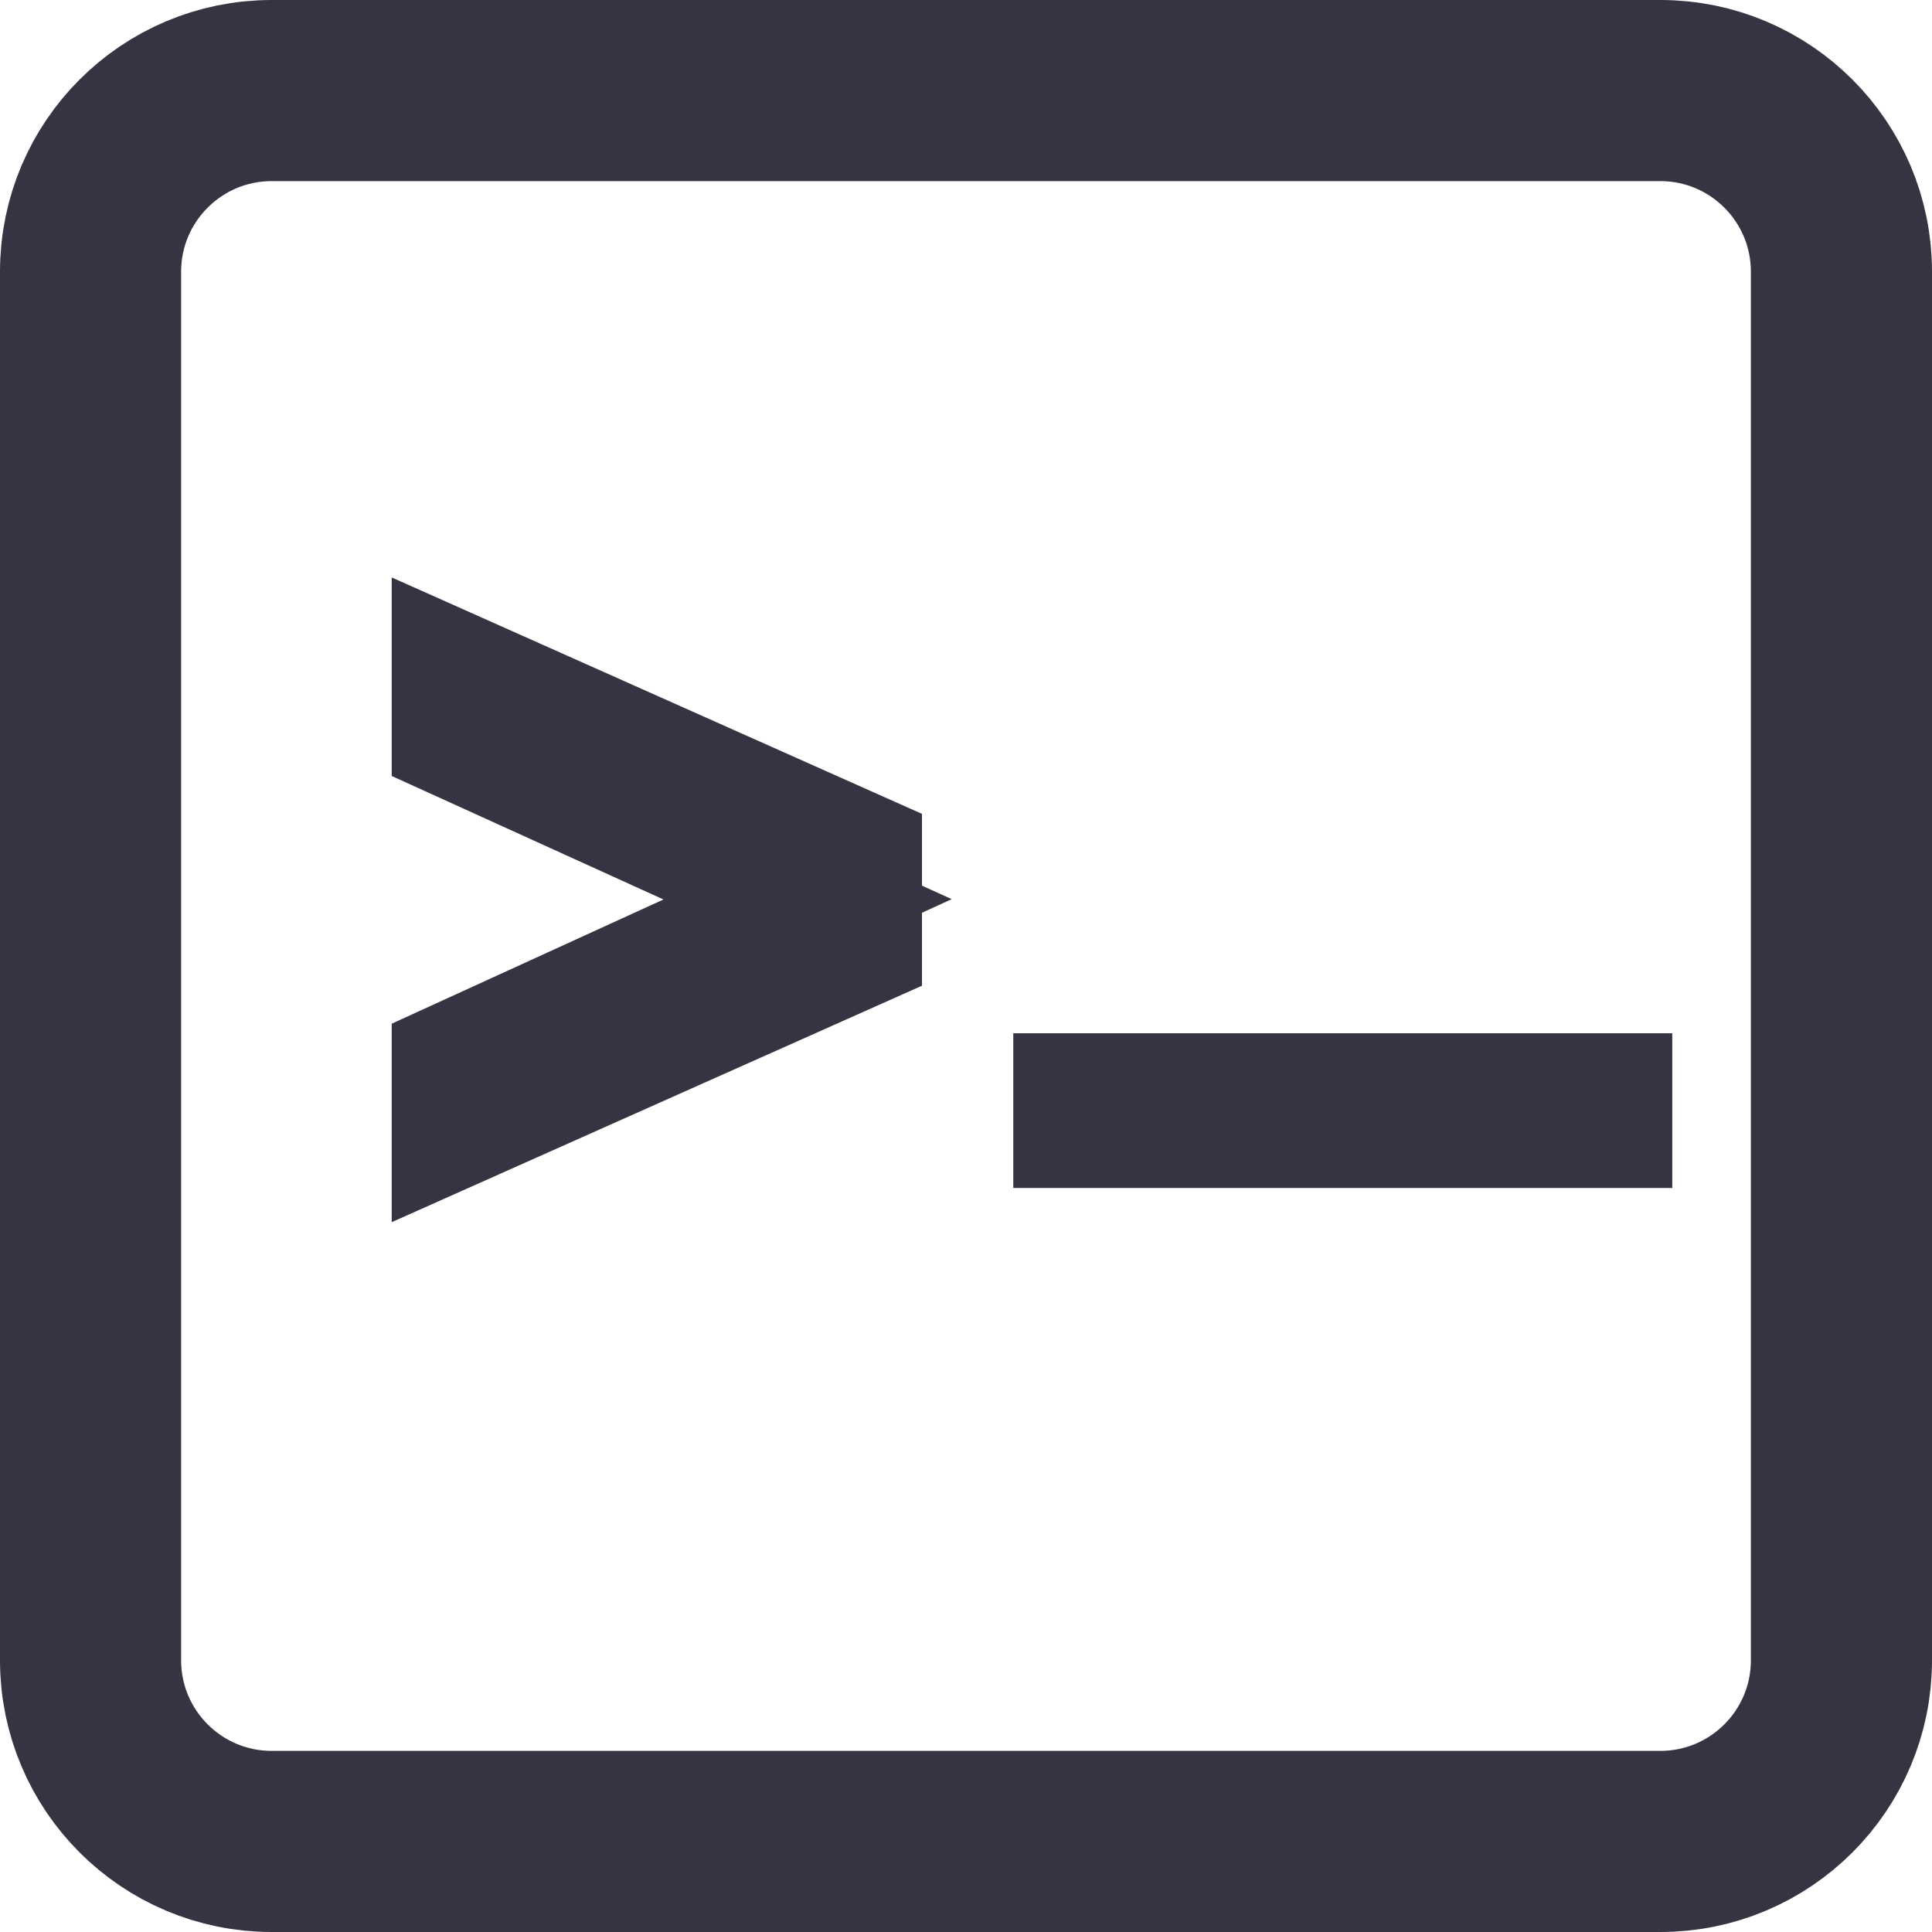
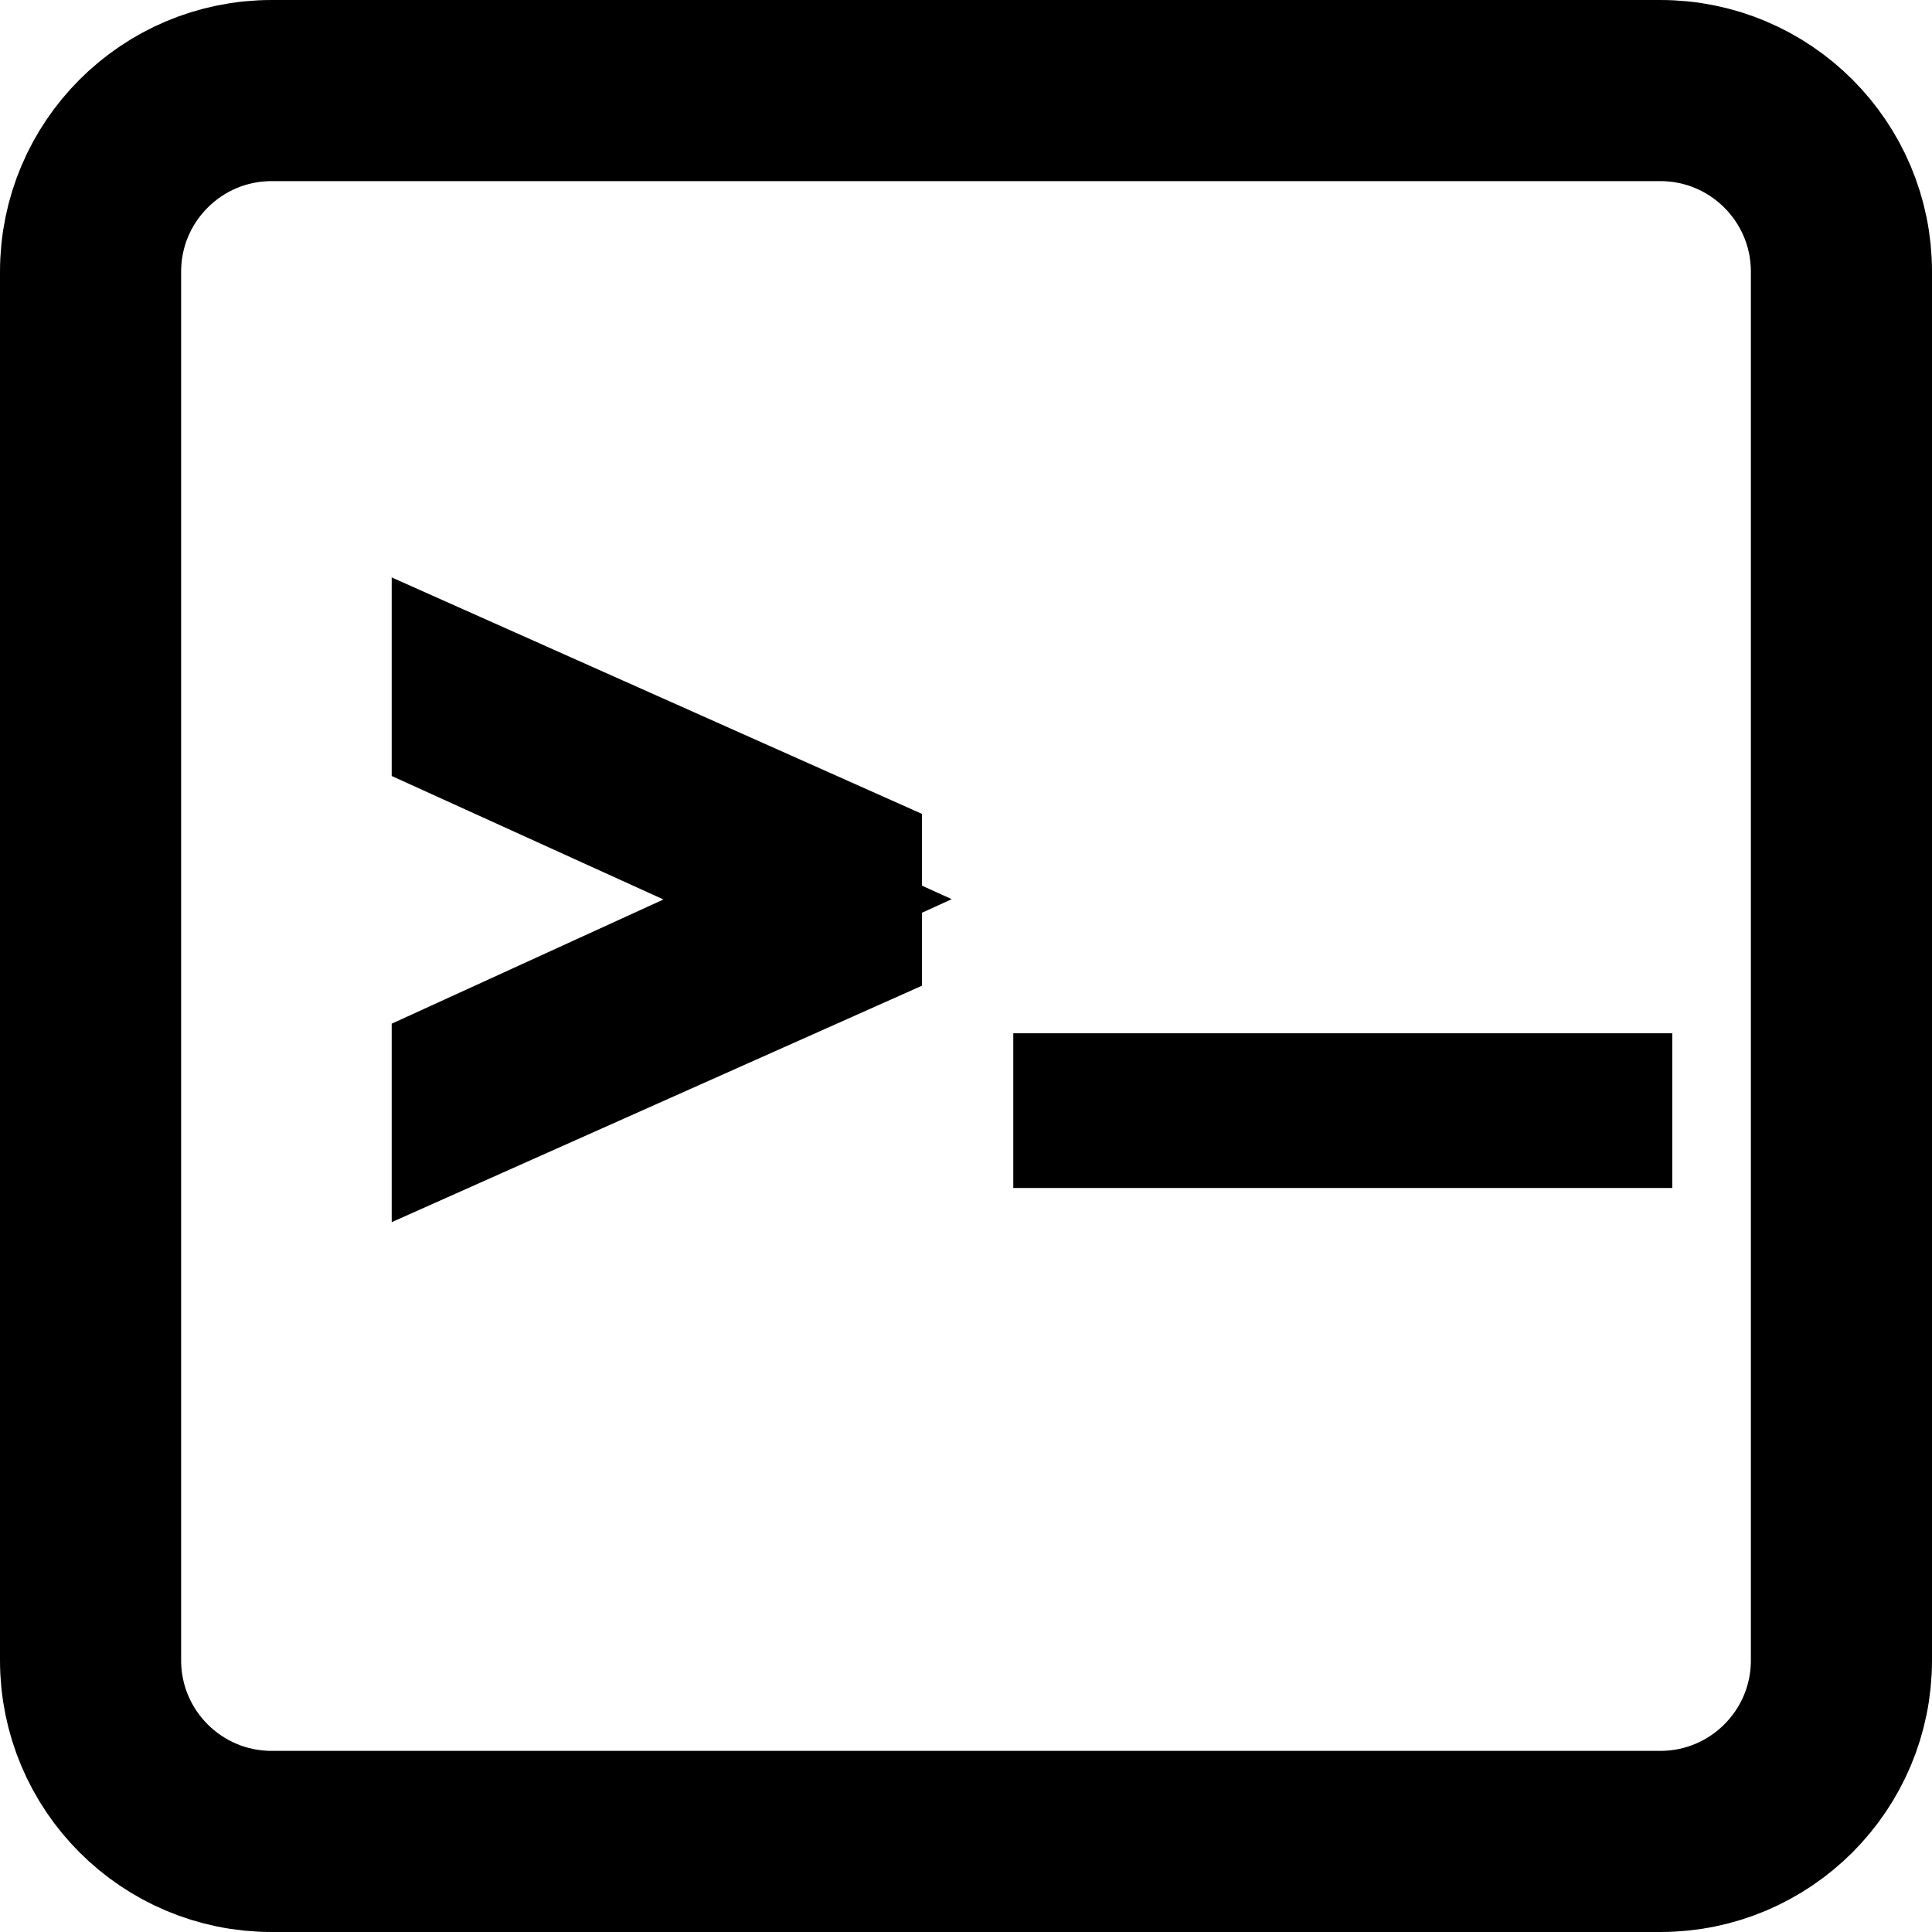
<svg xmlns="http://www.w3.org/2000/svg" id="reference" viewBox="0 0 32 32">
  <defs>
    <style>
      .cls-1 {
        fill: none;
        stroke-width: 3px;
      }

      .cls-1, .cls-2, .cls-3 {
-         stroke: #343442;
+         stroke: #000000;
        stroke-miterlimit: 10;
      }

      .cls-2 {
        font-size: 15.12px;
      }

      .cls-2, .cls-3 {
        fill: #000;
        font-family: CourierNewPSMT, 'Courier New';
        stroke-width: 2px;
      }

      .cls-3 {
        font-size: 12px;
      }
    </style>
  </defs>
  <rect class="cls-1" x="1.5" y="1.5" width="29" height="29" rx="3" ry="3" />
  <text class="cls-2" transform="translate(6.62 19.88) scale(.94 1)">
    <tspan x="0" y="0">&gt;</tspan>
  </text>
  <text class="cls-3" transform="translate(18 17.38) scale(1.18 1)">
    <tspan x="0" y="0">_</tspan>
  </text>
</svg>
